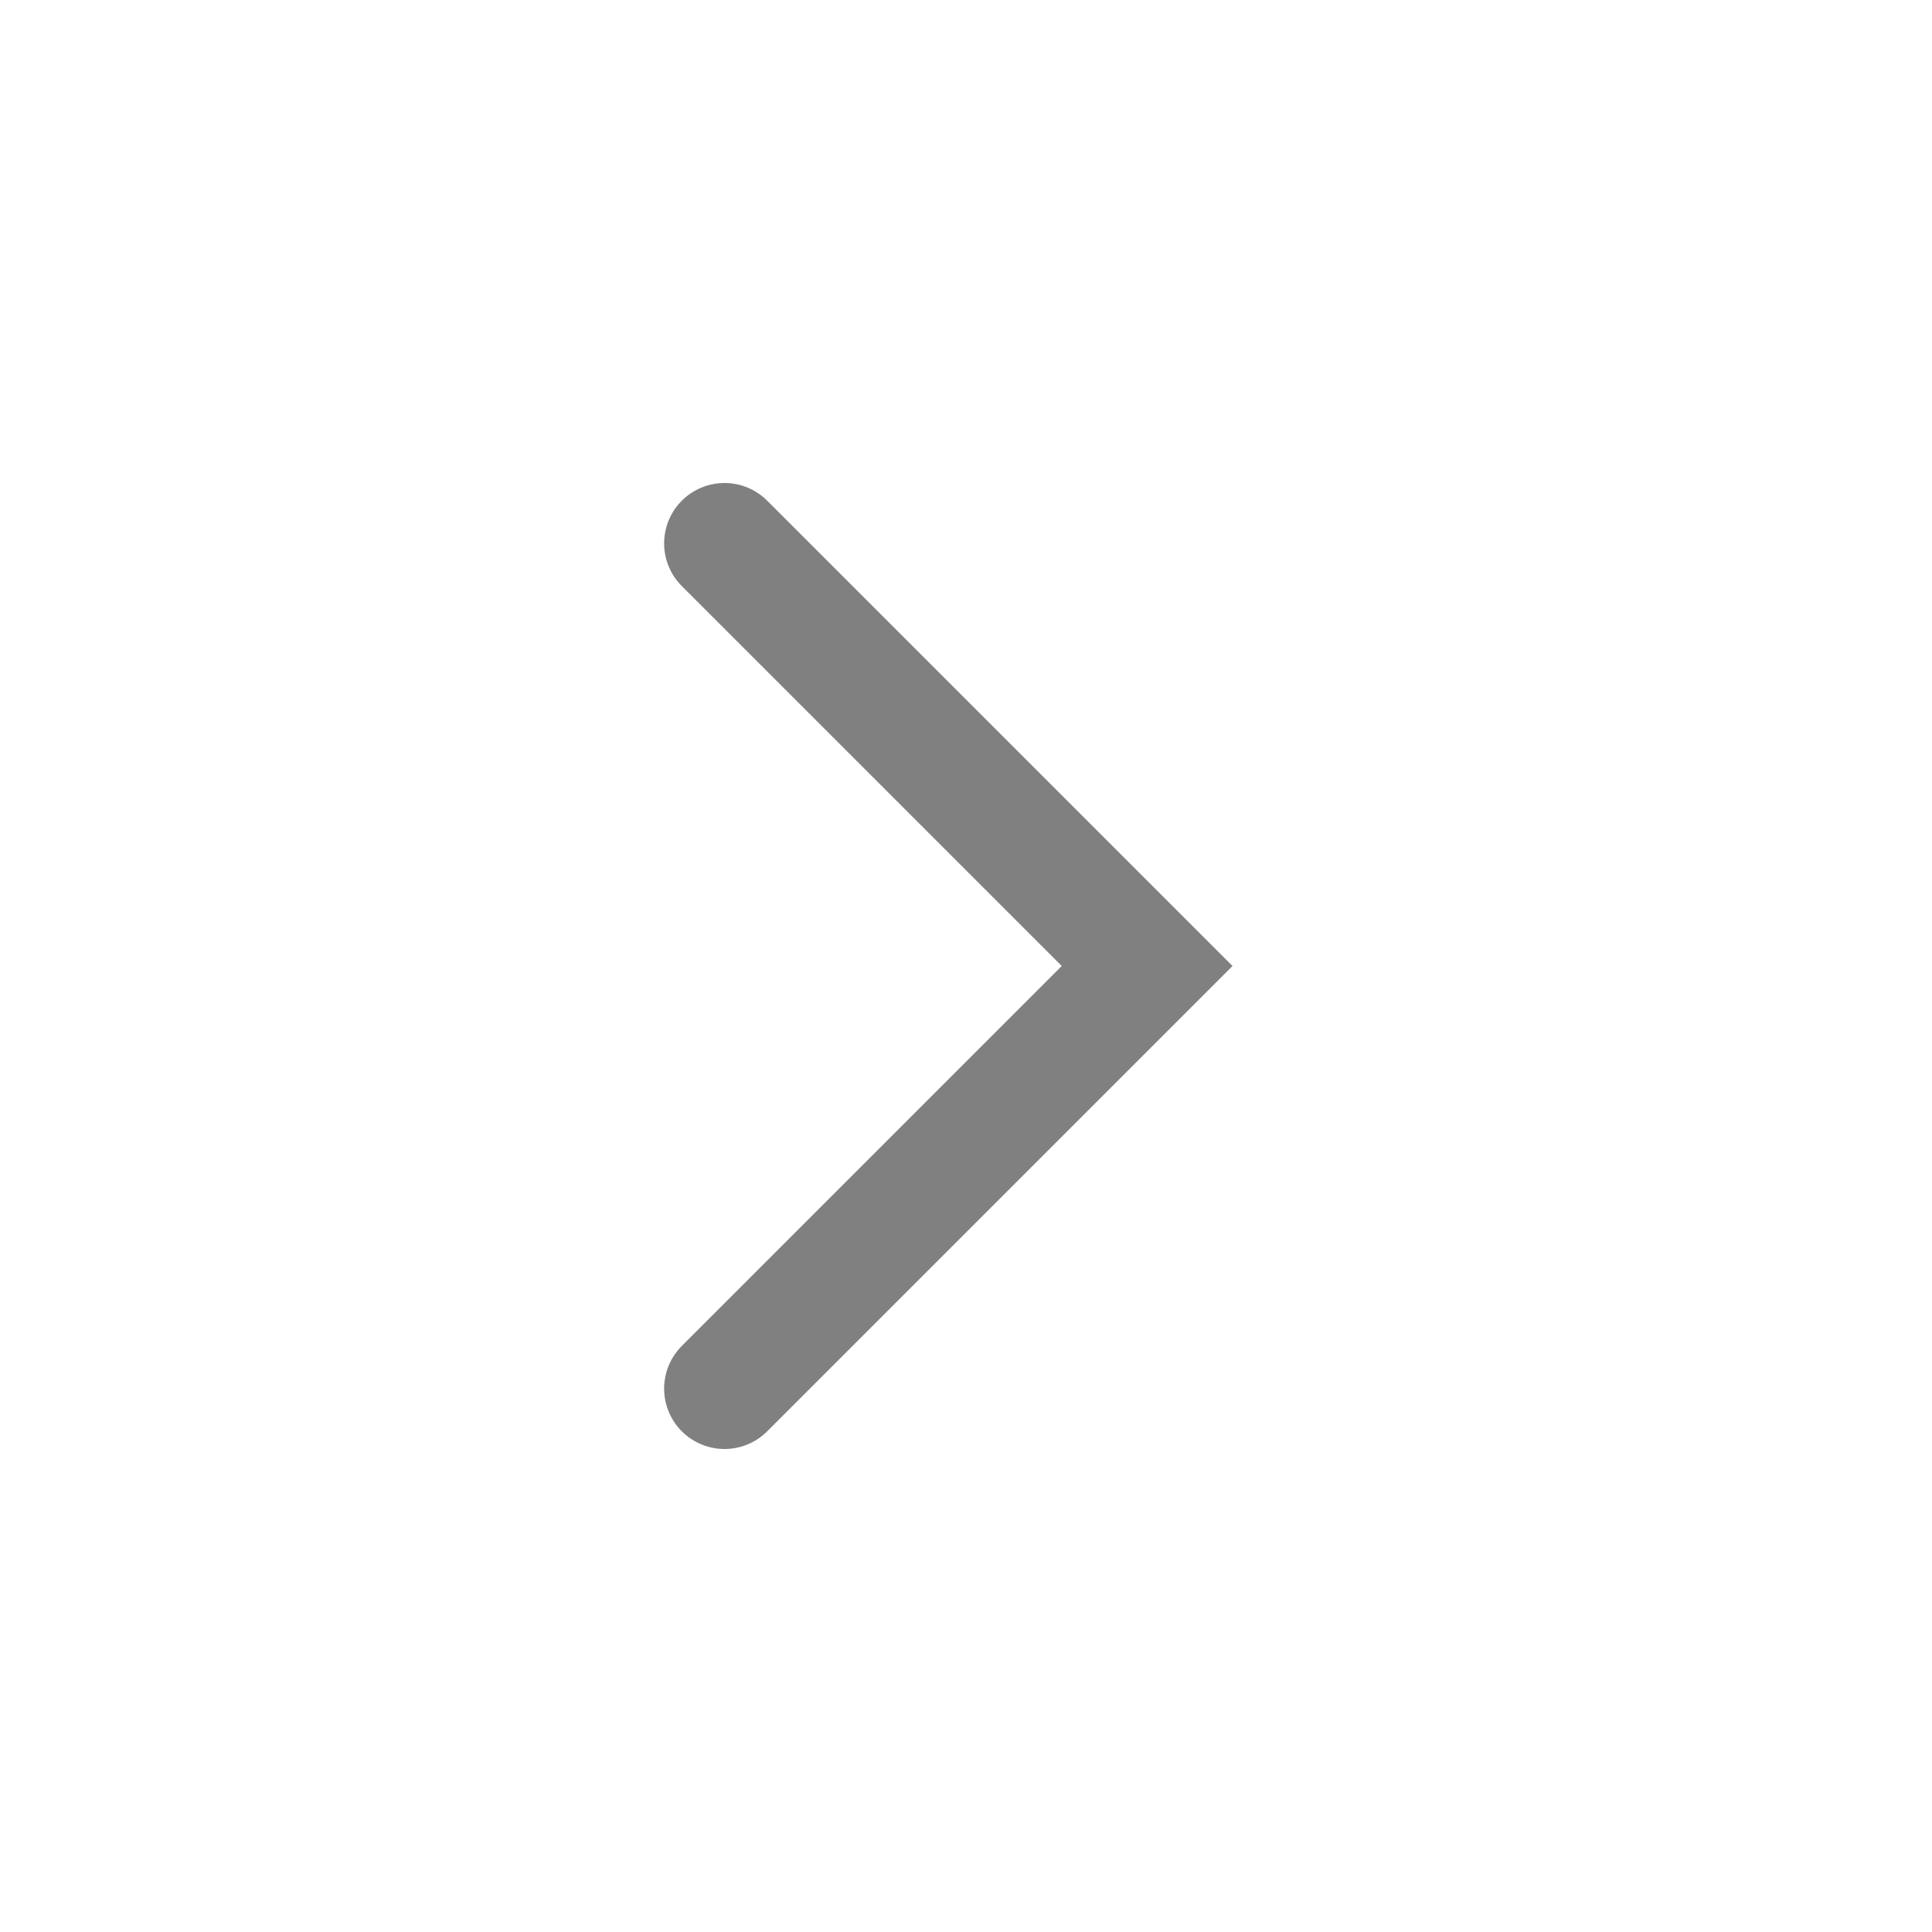
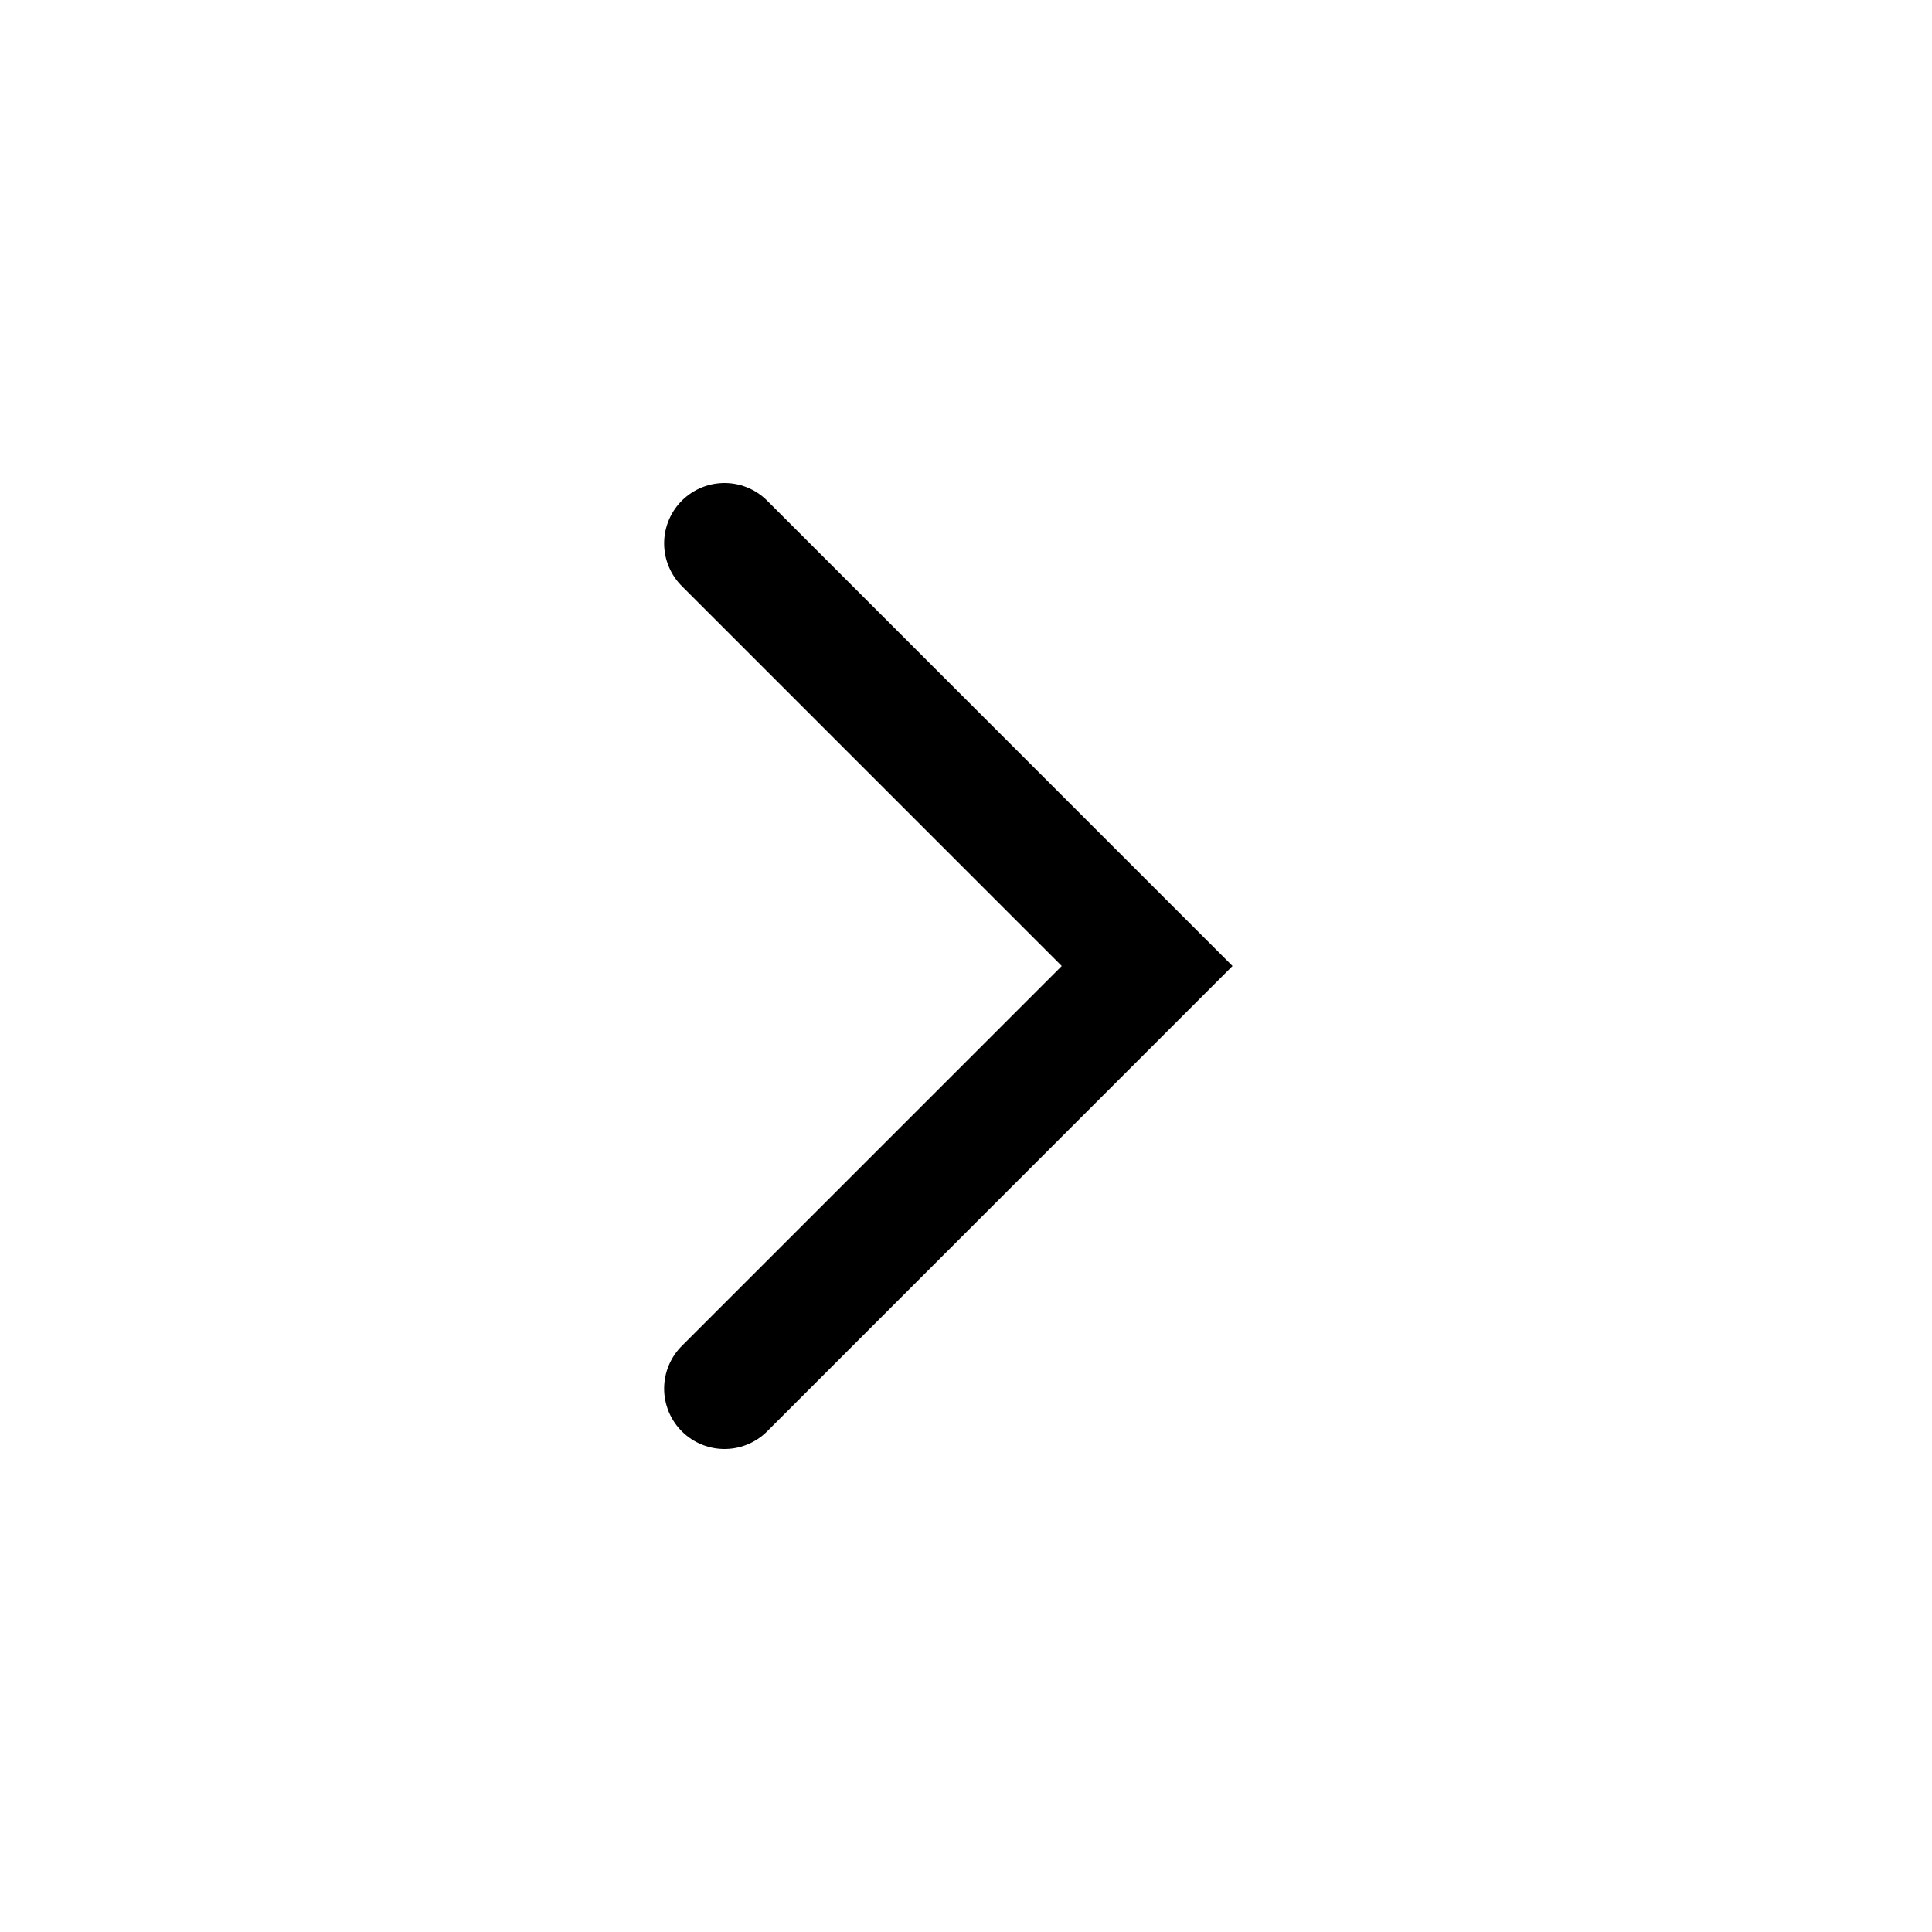
<svg xmlns="http://www.w3.org/2000/svg" width="16" height="16" viewBox="0 0 16 16" fill="none">
-   <path d="M6 11.5L9.5 8L6 4.5" stroke="#808080" stroke-linecap="round" />
+   <path d="M6 11.5L9.5 8L6 4.5" stroke="black" stroke-linecap="round" />
</svg>
